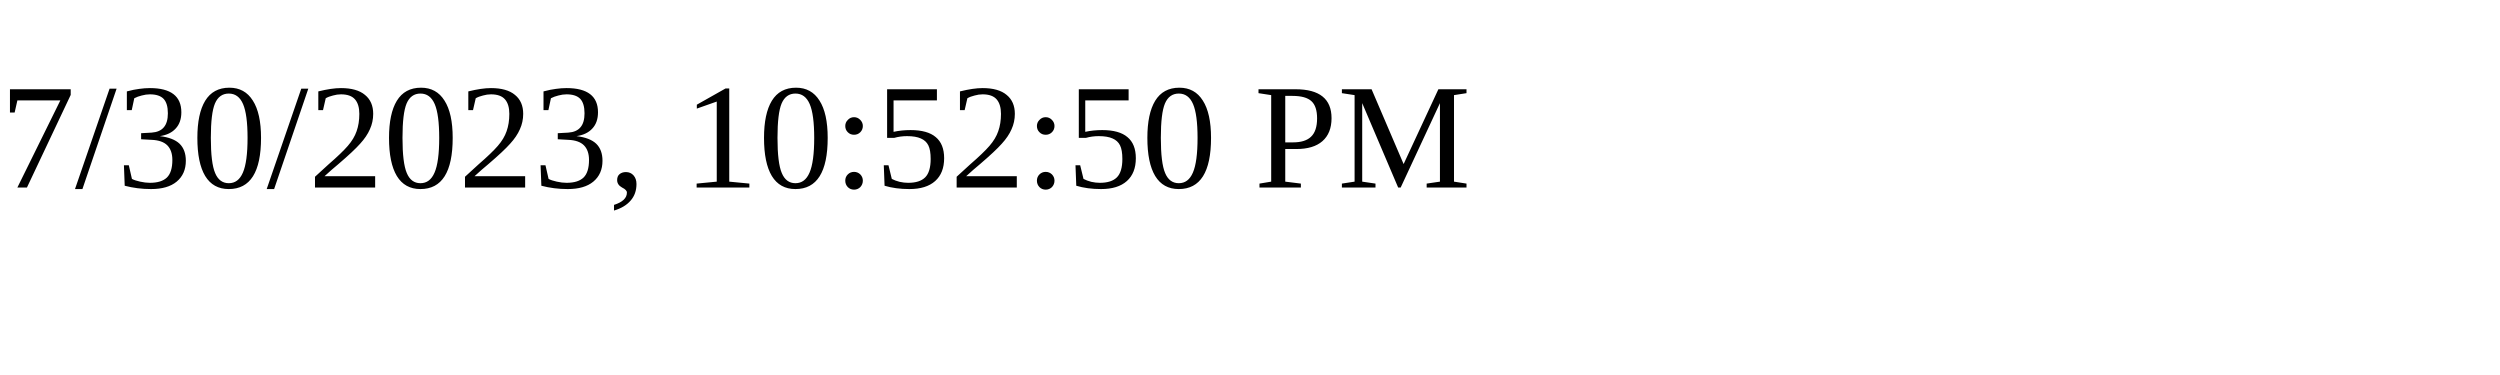
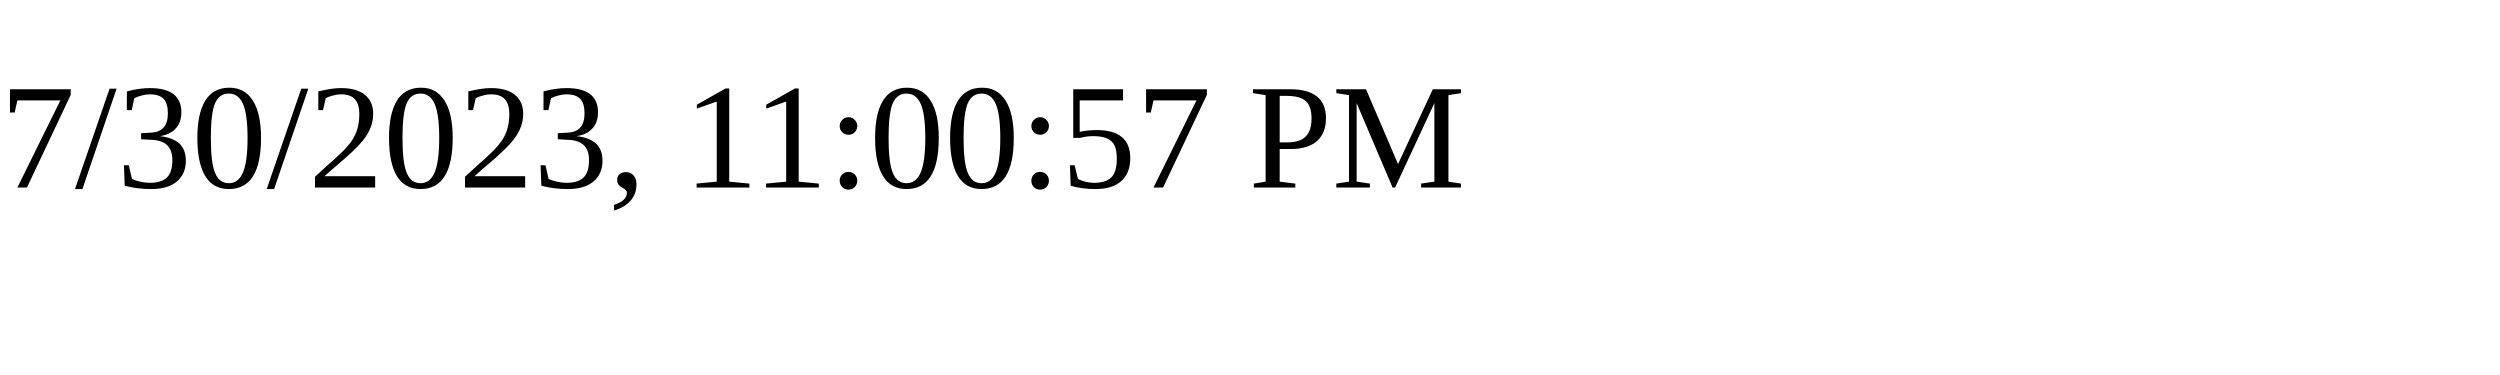
<svg xmlns="http://www.w3.org/2000/svg" height="30" width="200">
-   <text x="0" y="15">7/30/2023, 10:52:50 PM</text>
+   <text x="0" y="15">7/30/2023, 11:00:57 PM</text>
</svg>
